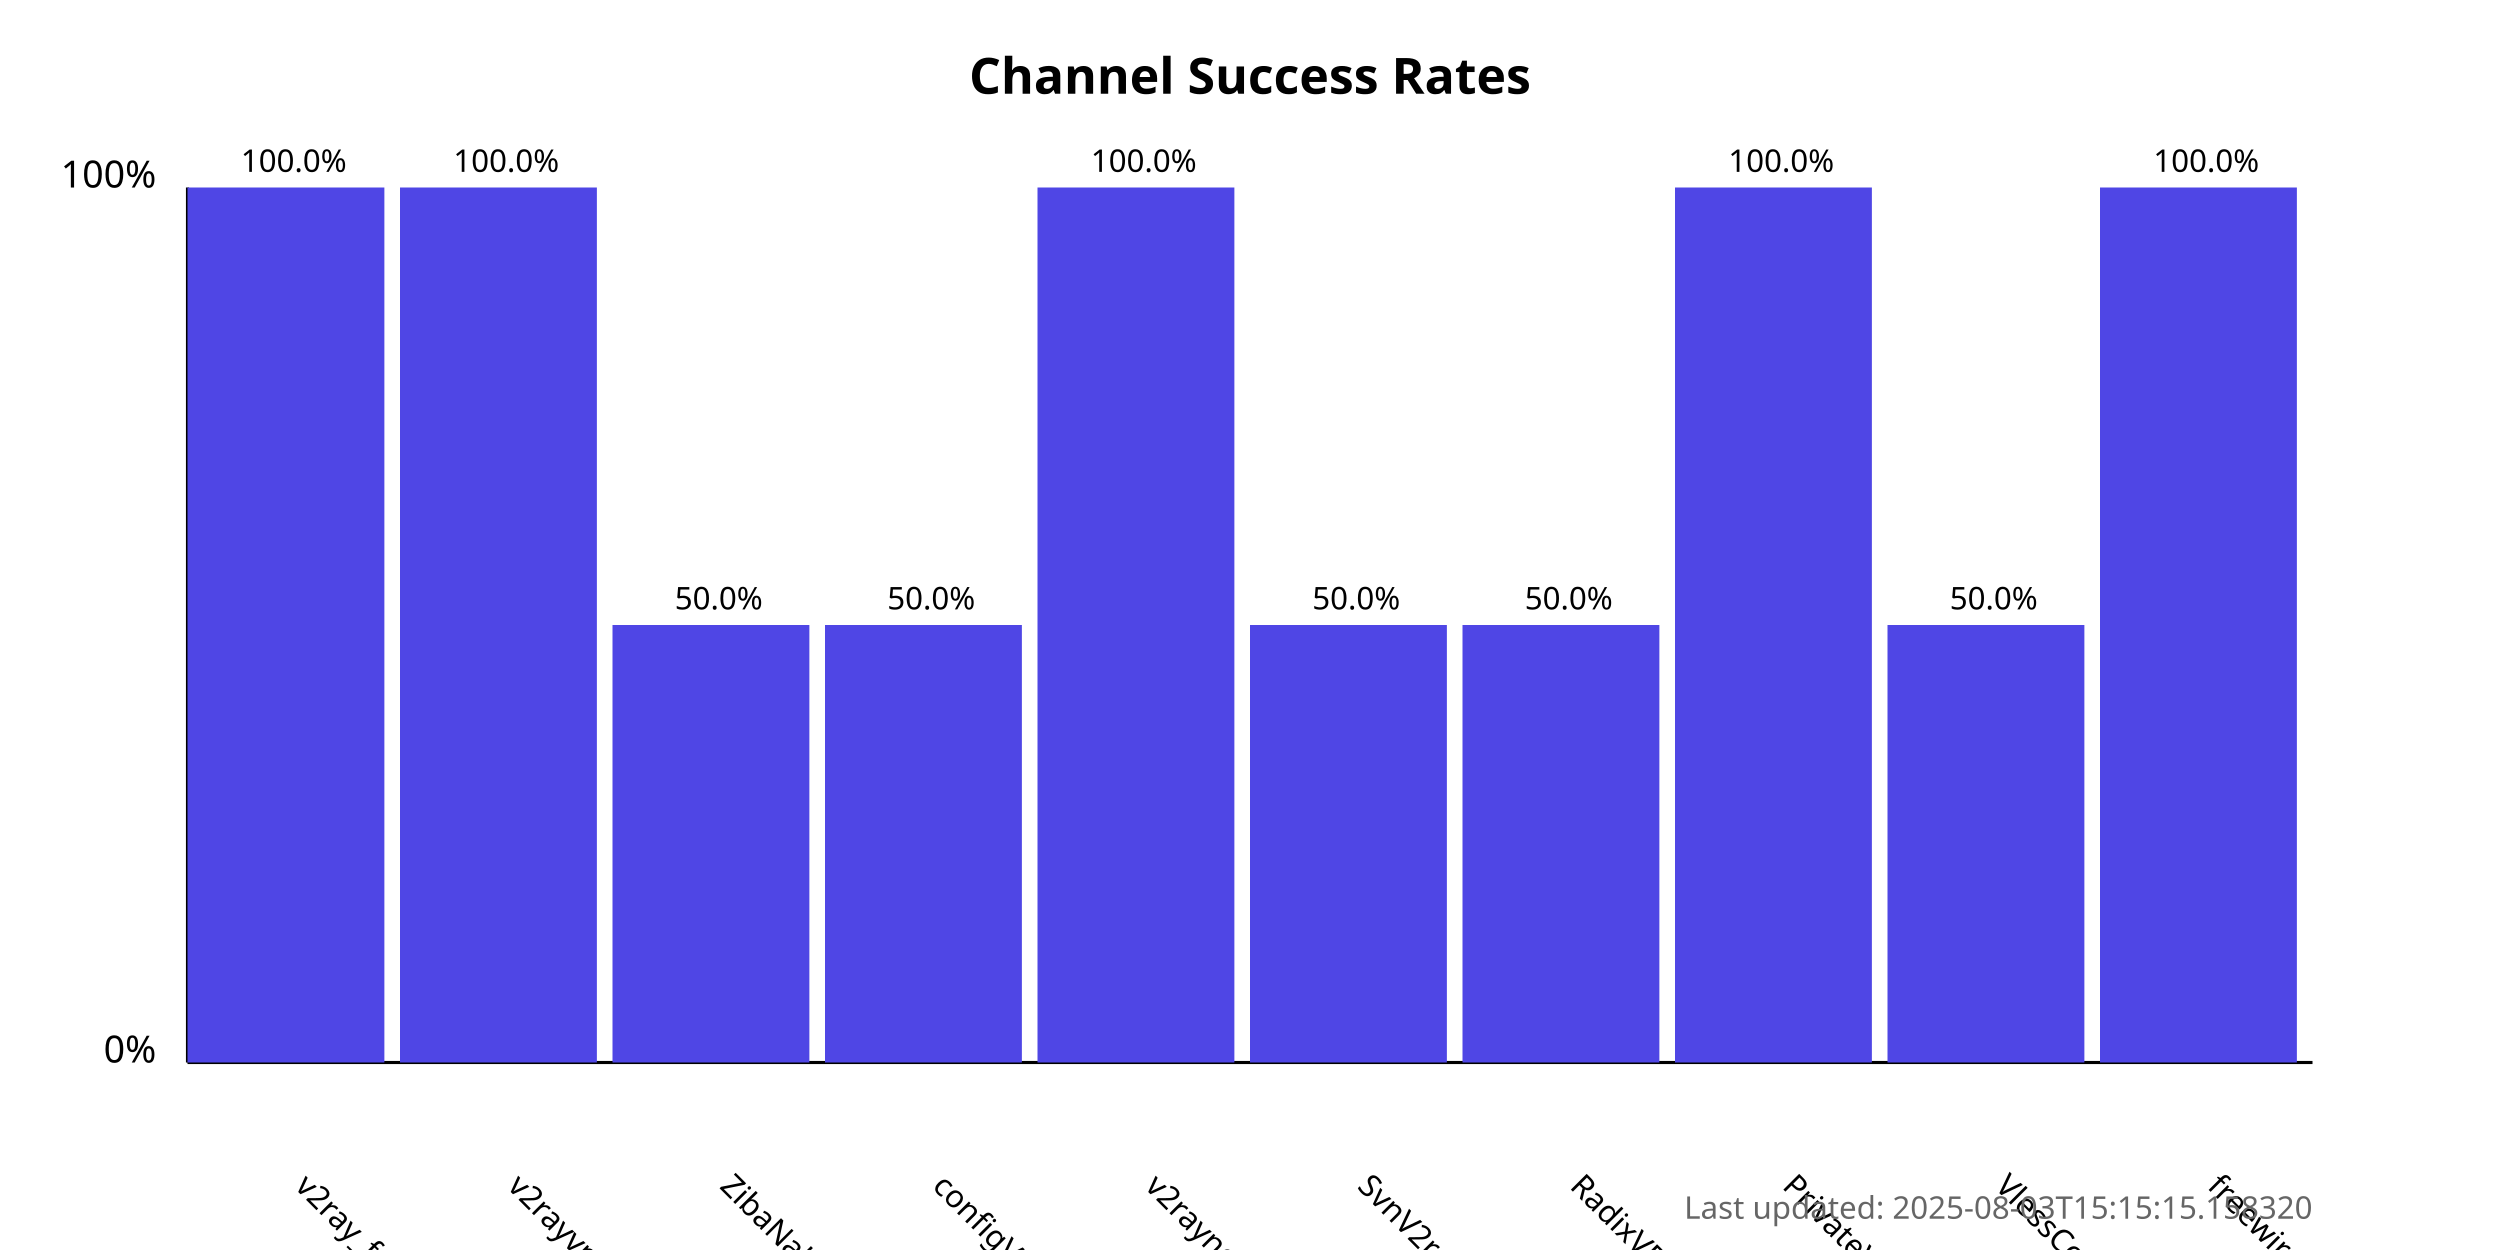
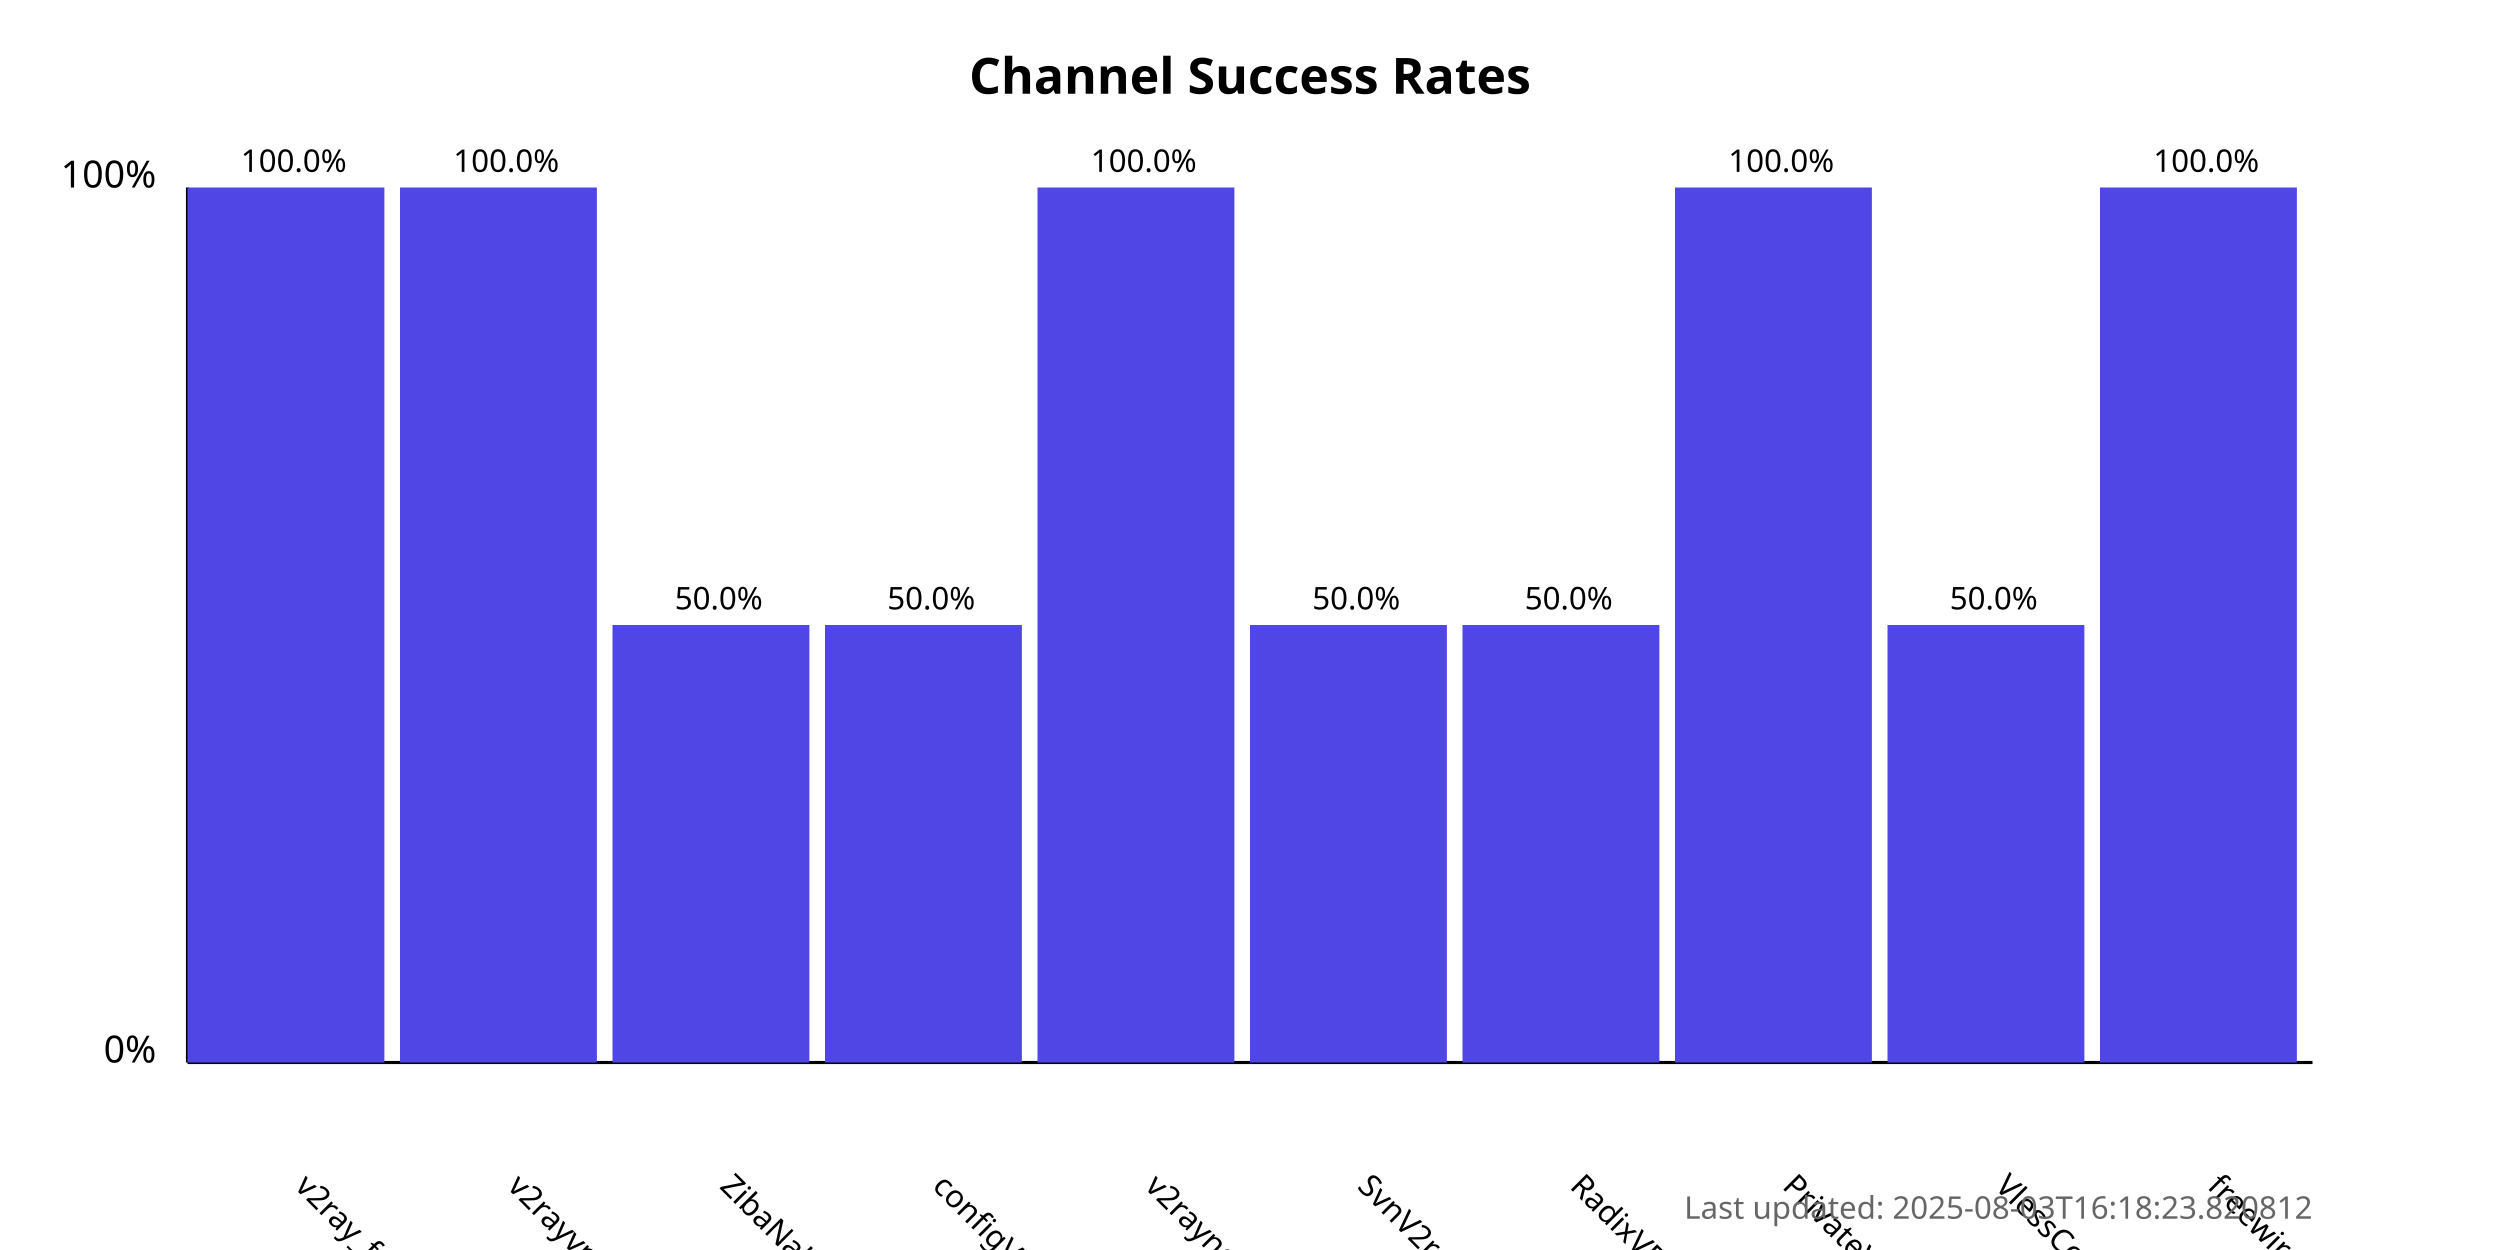
<svg xmlns="http://www.w3.org/2000/svg" width="800" height="400">
  <style>
            .chart-title { font: bold 16px sans-serif; }
            .axis-label { font: 12px sans-serif; }
            .tick-label { font: 10px sans-serif; }
            .bar { fill: #4f46e5; }
            .bar:hover { fill: #6366f1; }
            .timestamp { font: 10px sans-serif; fill: #666; }
        </style>
  <text x="400.0" y="30" text-anchor="middle" class="chart-title">
            Channel Success Rates
        </text>
  <line x1="60" y1="340" x2="60" y2="60" stroke="black" stroke-width="1" />
  <line x1="60" y1="340" x2="740" y2="340" stroke="black" stroke-width="1" />
  <text x="50" y="340" text-anchor="end" class="axis-label">0%</text>
  <text x="50" y="60" text-anchor="end" class="axis-label">100%</text>
  <g>
    <rect x="60" y="60.0" width="63.0" height="280.0" class="bar" />
    <text x="94.0" y="380" transform="rotate(45, 94.0, 380)" text-anchor="start" class="tick-label">
                v2ray_free_conf
            </text>
    <text x="94.0" y="55.0" text-anchor="middle" class="tick-label">
                100.0%
            </text>
  </g>
  <g>
    <rect x="128.0" y="60.0" width="63.0" height="280.0" class="bar" />
    <text x="162.0" y="380" transform="rotate(45, 162.0, 380)" text-anchor="start" class="tick-label">
                v2rayvpno
            </text>
    <text x="162.0" y="55.0" text-anchor="middle" class="tick-label">
                100.0%
            </text>
  </g>
  <g>
    <rect x="196.0" y="200.0" width="63.0" height="140.0" class="bar" />
    <text x="230.0" y="380" transform="rotate(45, 230.0, 380)" text-anchor="start" class="tick-label">
                ZibaNabz
            </text>
    <text x="230.0" y="195.0" text-anchor="middle" class="tick-label">
                50.0%
            </text>
  </g>
  <g>
    <rect x="264.0" y="200.0" width="63.0" height="140.0" class="bar" />
    <text x="298.0" y="380" transform="rotate(45, 298.0, 380)" text-anchor="start" class="tick-label">
                configV2rayForFree
            </text>
    <text x="298.0" y="195.0" text-anchor="middle" class="tick-label">
                50.0%
            </text>
  </g>
  <g>
    <rect x="332.0" y="60.0" width="63.0" height="280.0" class="bar" />
    <text x="366.0" y="380" transform="rotate(45, 366.0, 380)" text-anchor="start" class="tick-label">
                v2rayngvpn
            </text>
    <text x="366.0" y="55.0" text-anchor="middle" class="tick-label">
                100.0%
            </text>
  </g>
  <g>
    <rect x="400.0" y="200.0" width="63.0" height="140.0" class="bar" />
    <text x="434.0" y="380" transform="rotate(45, 434.0, 380)" text-anchor="start" class="tick-label">
                SvnV2ray
            </text>
    <text x="434.0" y="195.0" text-anchor="middle" class="tick-label">
                50.0%
            </text>
  </g>
  <g>
    <rect x="468.0" y="200.0" width="63.0" height="140.0" class="bar" />
    <text x="502.0" y="380" transform="rotate(45, 502.0, 380)" text-anchor="start" class="tick-label">
                RadixVPN
            </text>
    <text x="502.0" y="195.0" text-anchor="middle" class="tick-label">
                50.0%
            </text>
  </g>
  <g>
    <rect x="536.0" y="60.0" width="63.0" height="280.0" class="bar" />
    <text x="570.0" y="380" transform="rotate(45, 570.0, 380)" text-anchor="start" class="tick-label">
                PrivateVPNs
            </text>
    <text x="570.0" y="55.0" text-anchor="middle" class="tick-label">
                100.0%
            </text>
  </g>
  <g>
    <rect x="604.0" y="200.0" width="63.0" height="140.0" class="bar" />
    <text x="638.0" y="380" transform="rotate(45, 638.0, 380)" text-anchor="start" class="tick-label">
                VlessConfig
            </text>
    <text x="638.0" y="195.0" text-anchor="middle" class="tick-label">
                50.0%
            </text>
  </g>
  <g>
    <rect x="672.0" y="60.0" width="63.0" height="280.0" class="bar" />
    <text x="706.0" y="380" transform="rotate(45, 706.0, 380)" text-anchor="start" class="tick-label">
                freewireguard
            </text>
    <text x="706.0" y="55.0" text-anchor="middle" class="tick-label">
                100.0%
            </text>
  </g>
  <text x="740" y="390" text-anchor="end" class="timestamp">
-             Last updated: 2025-08-03T15:15:15.158320
+             Last updated: 2025-08-03T16:18:23.820812
        </text>
</svg>
